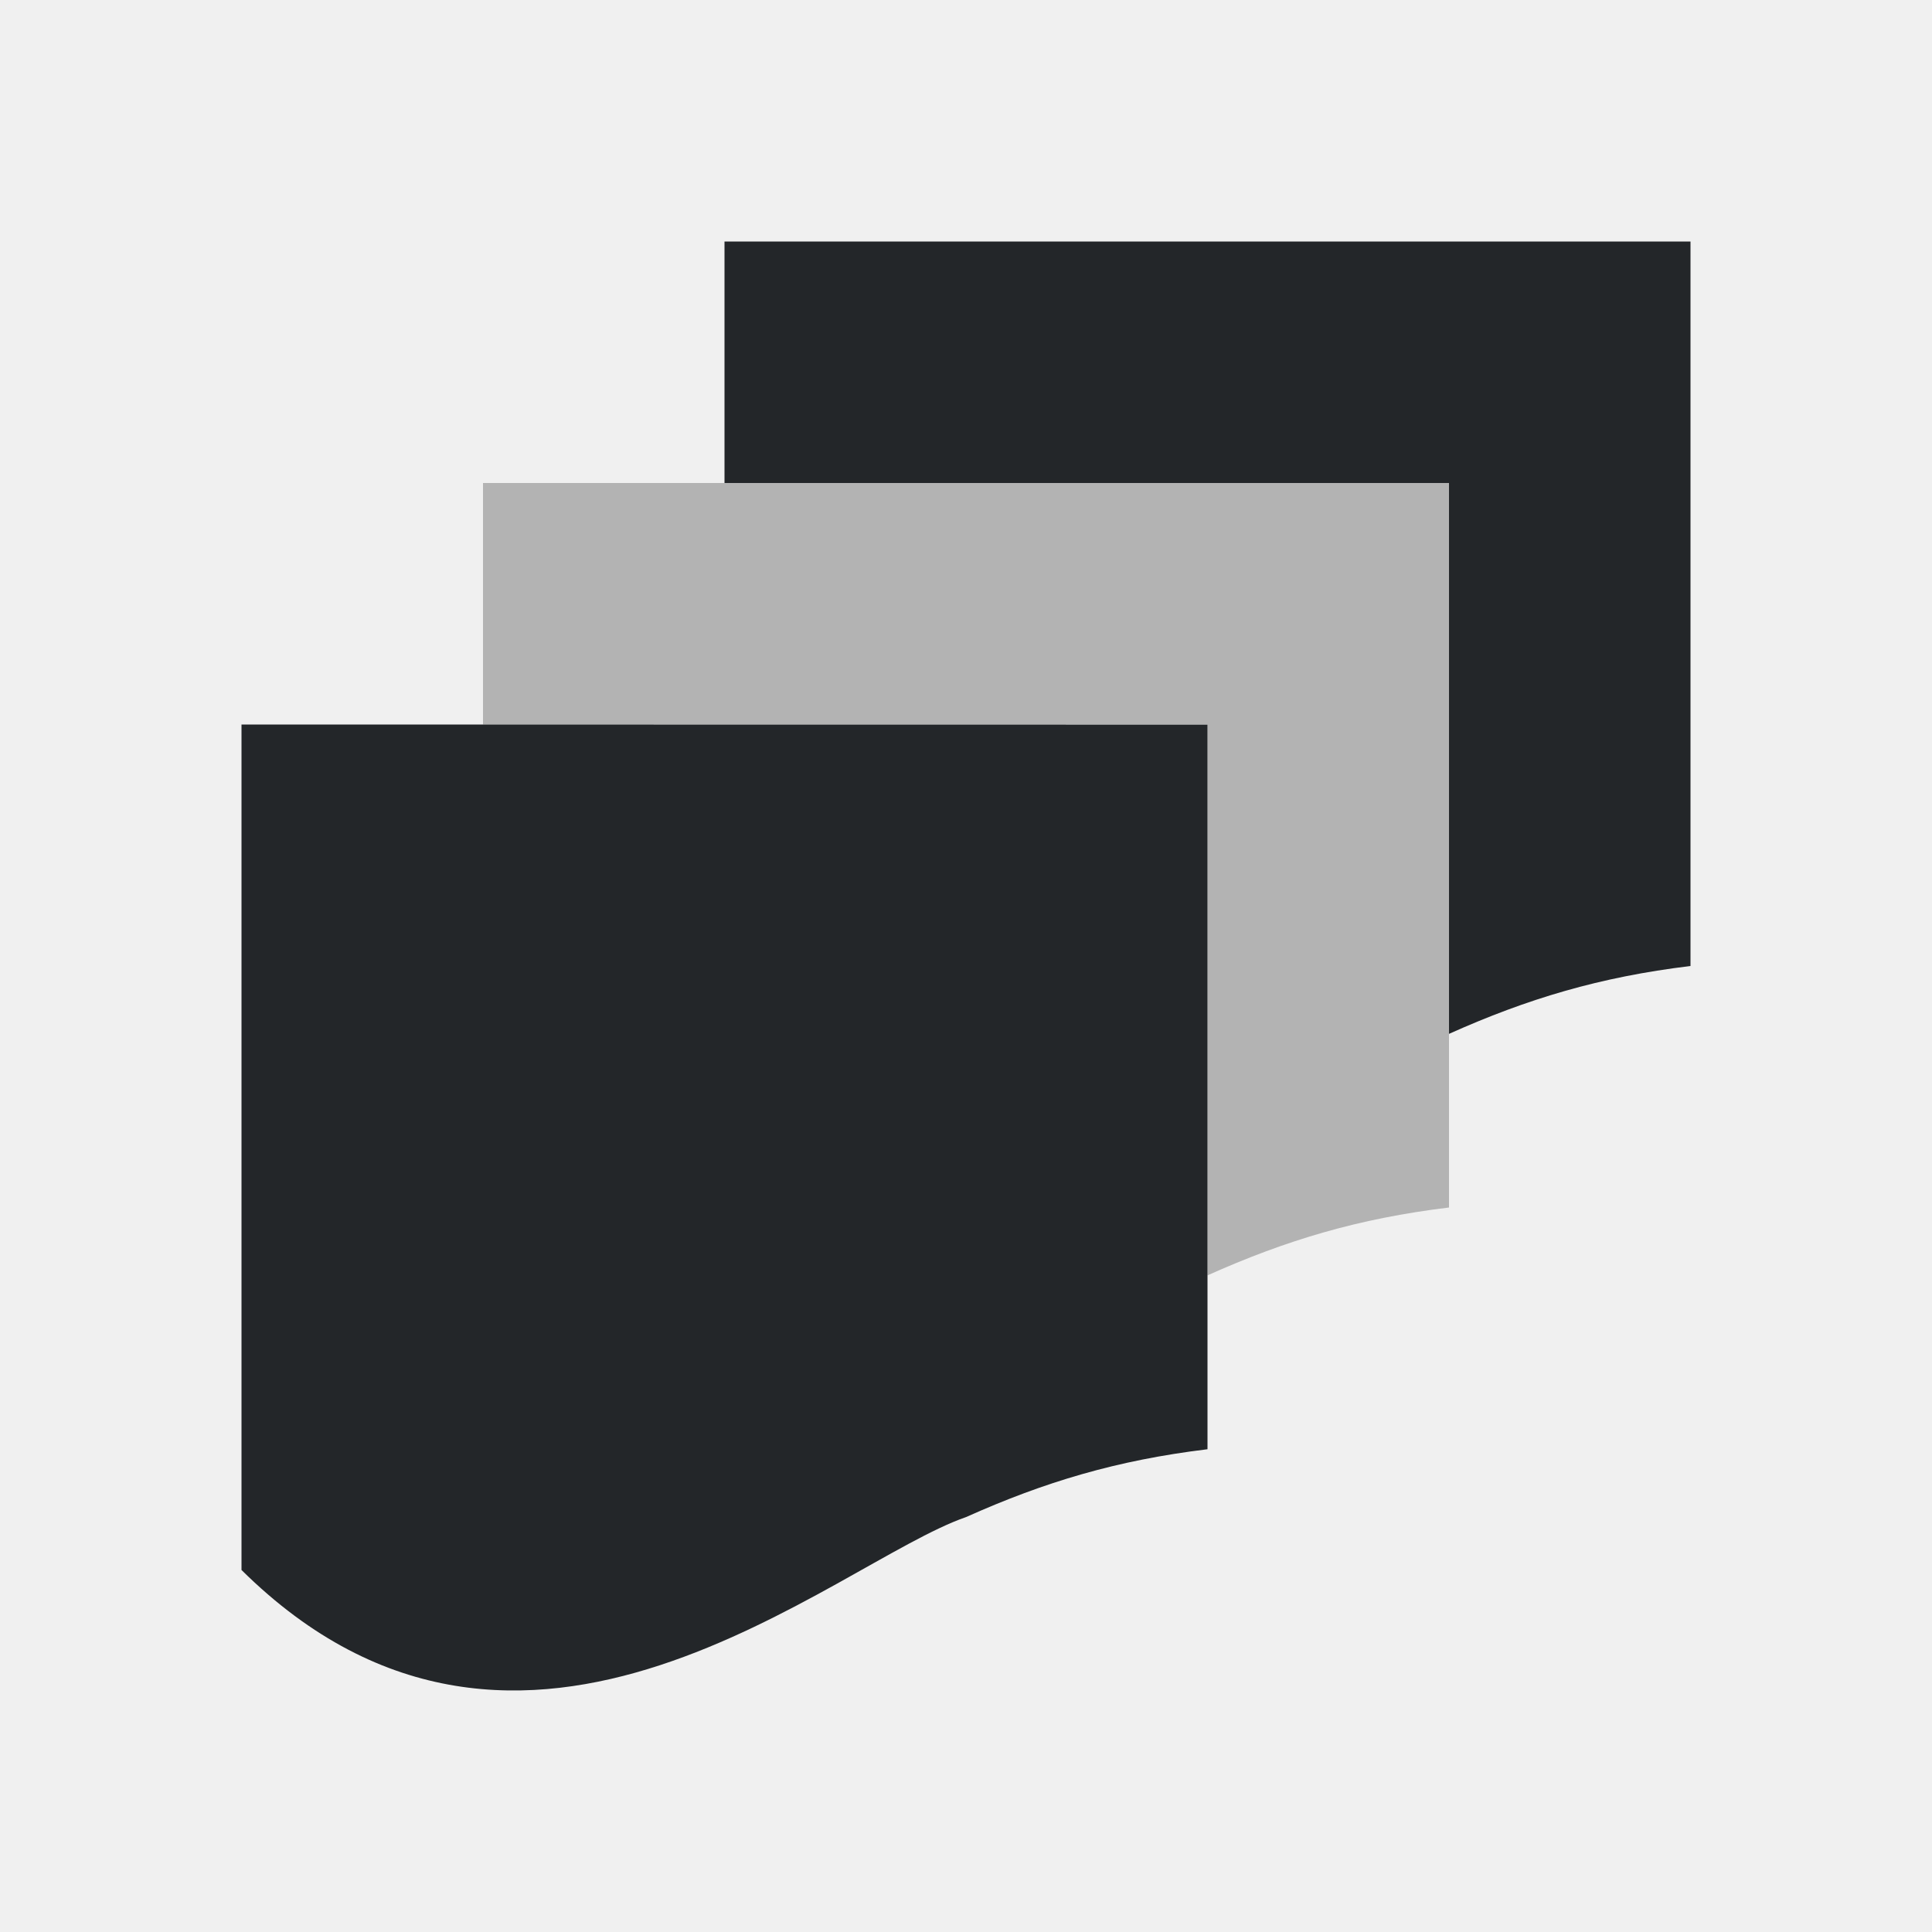
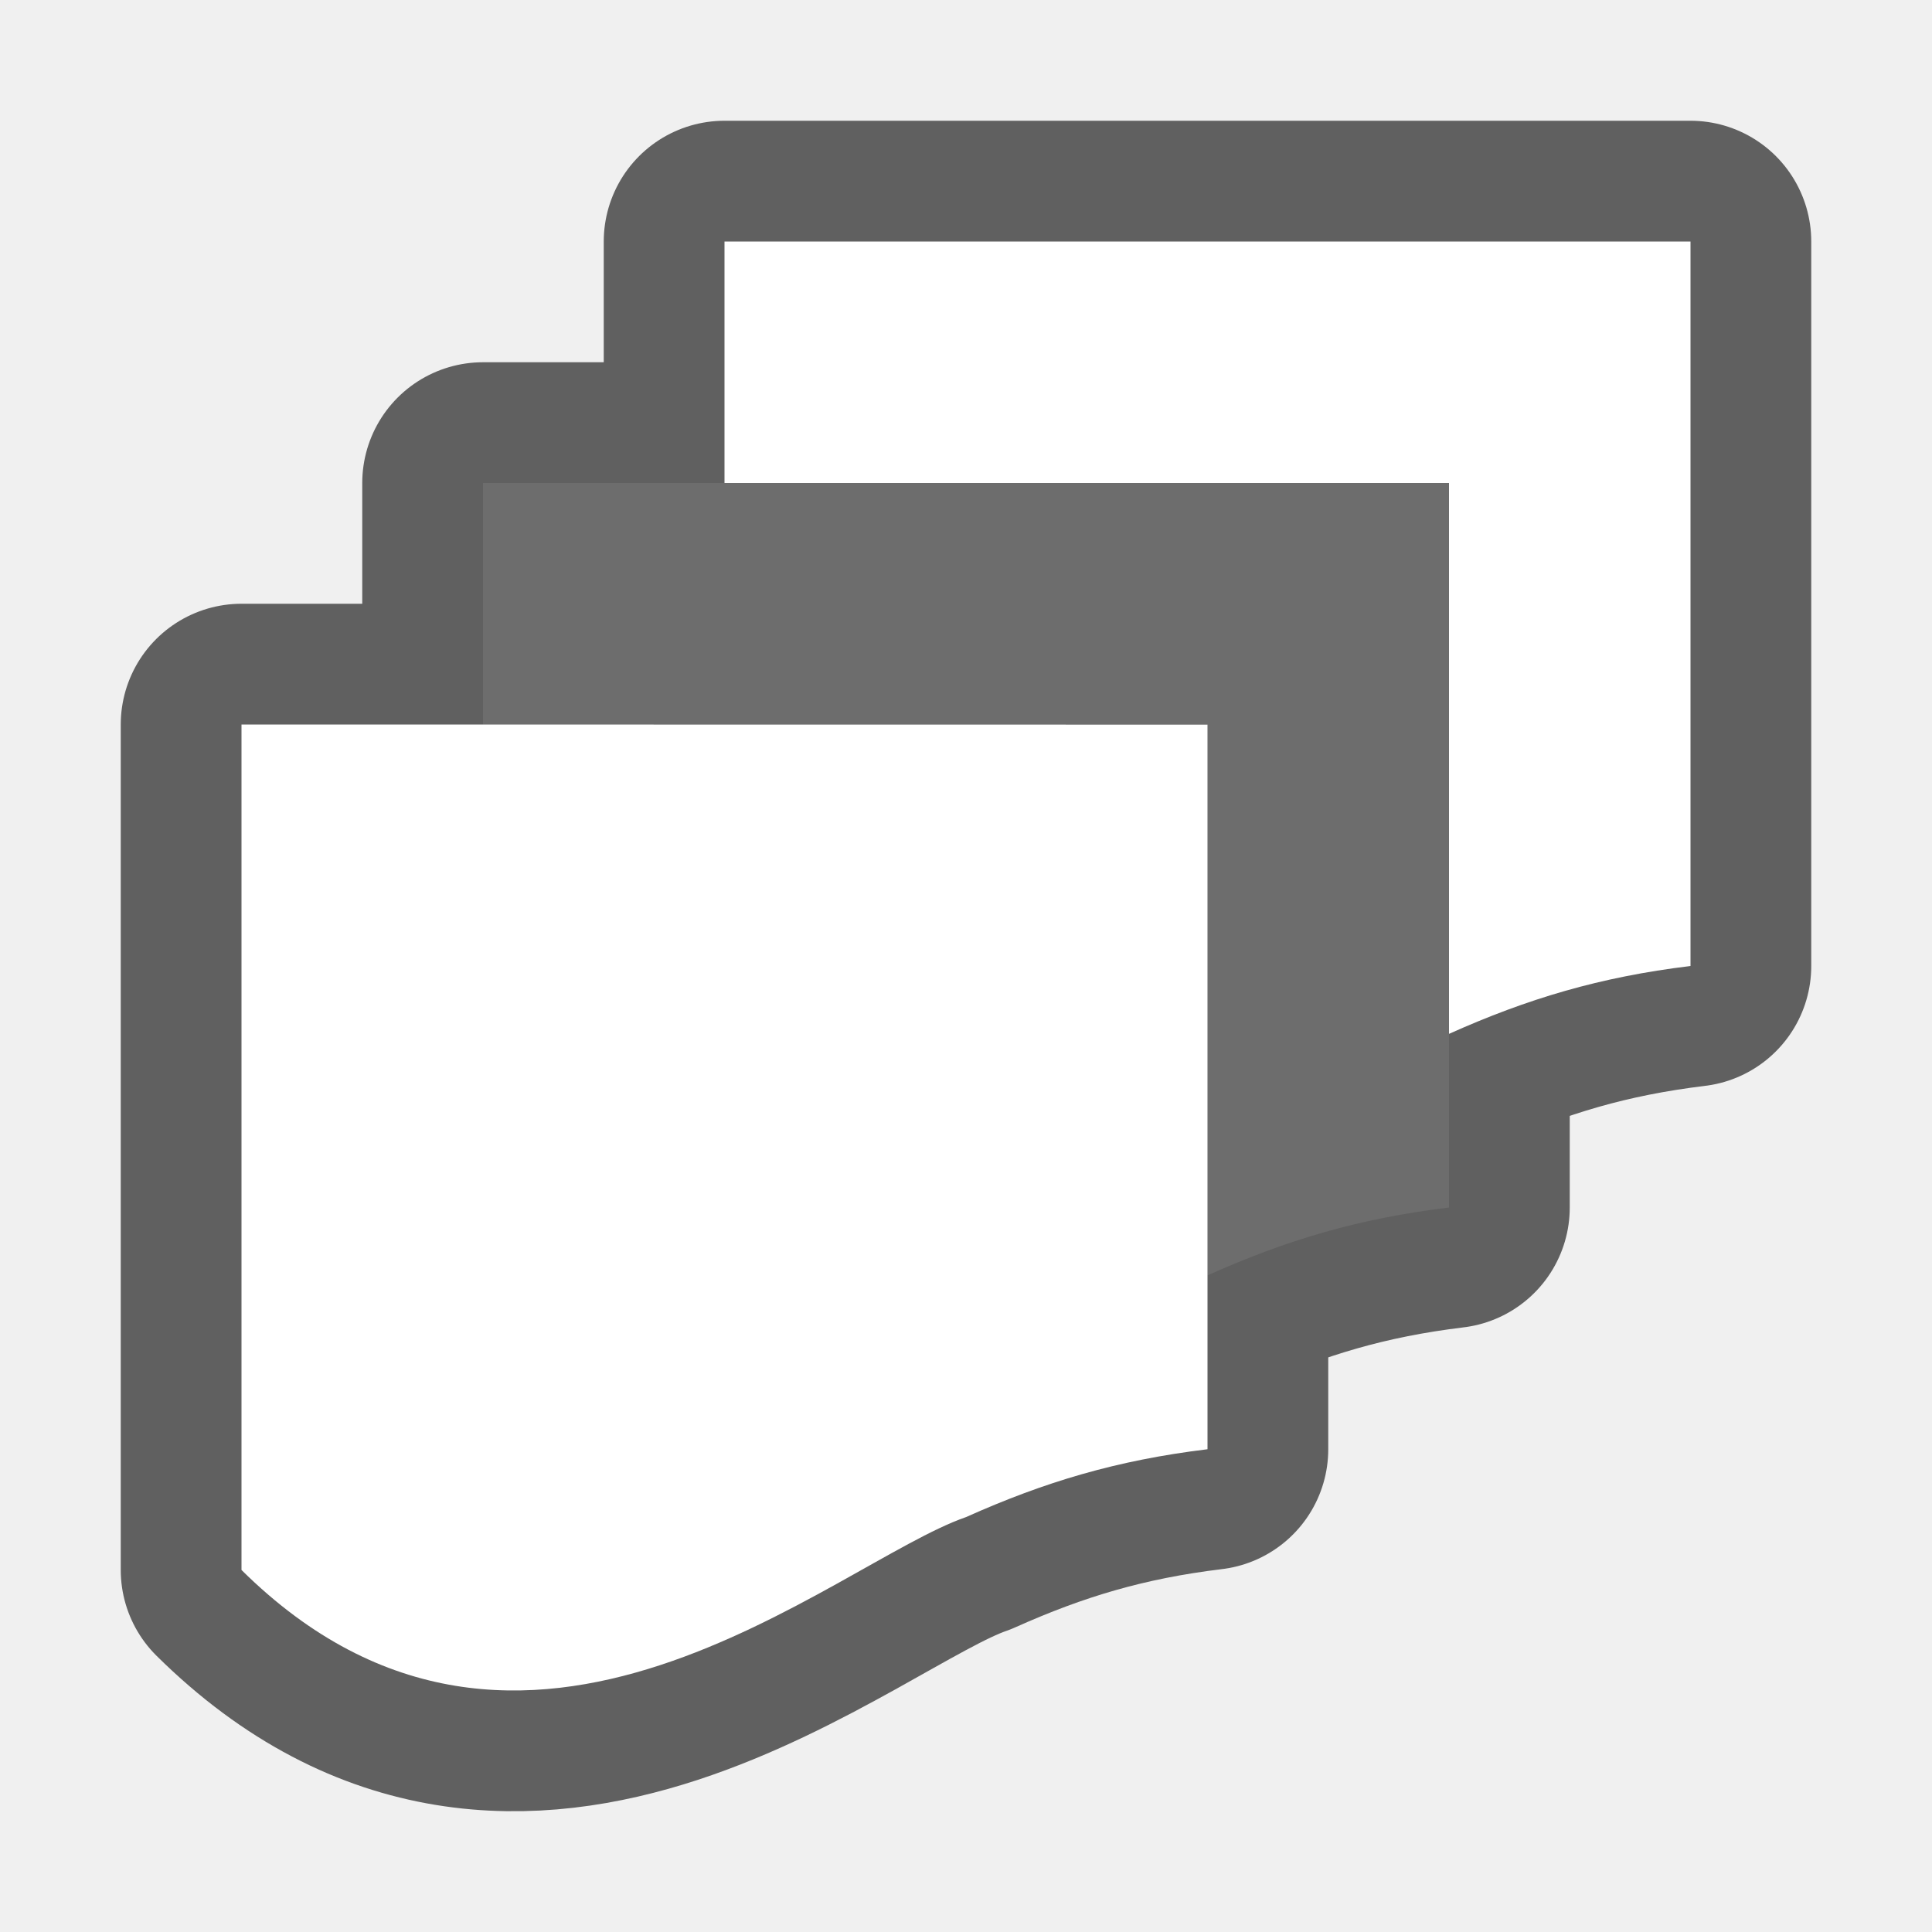
- <svg xmlns="http://www.w3.org/2000/svg" viewBox="0 0 16 16">
-   <path d="m4 4v2h6v3.562.438.562c.65-.291 1.249-.471 2-.562v-1.438-2.562-1-1z" fill="#b3b3b3" />
-   <path d="m6 2v2h6v1 1 2.562c.65-.291 1.249-.471 2-.562v-5-1zm-4 4v2 5.002c2.335 2.309 4.908-.061 6-.438.65-.291 1.249-.471 2-.562v-.906-.531-2.564-1-1z" fill="#232629" />
+ <svg xmlns="http://www.w3.org/2000/svg" viewBox="0 0 16 16" version="1.1" id="svg6">
+   <defs id="defs10" />
+   <path style="fill:#000000;fill-opacity:1;stroke:#000000;opacity:0.6;stroke-width:2;stroke-miterlimit:4;stroke-dasharray:none;stroke-linejoin:round" d="M 6 2 L 6 4 L 4 4 L 4 6 L 2 6 L 2 8 L 2 13.002 C 4.335 15.311 6.908 12.941 8 12.564 C 8.65 12.273 9.249 12.093 10 12.002 L 10 11.096 L 10 10.564 L 10 10.562 C 10.65 10.271 11.249 10.091 12 10 L 12 8.562 C 12.65 8.271 13.249 8.091 14 8 L 14 3 L 14 2 L 6 2 z " id="path824" />
+   <path d="m4 4v2h6v3.562.438.562c.65-.291 1.249-.471 2-.562v-1.438-2.562-1-1z" id="path2" style="fill:#6d6d6d;fill-opacity:1" fill="#b3b3b3" />
+   <path d="m6 2v2h6v1 1 2.562c.65-.291 1.249-.471 2-.562v-5-1zm-4 4v2 5.002c2.335 2.309 4.908-.061 6-.438.65-.291 1.249-.471 2-.562v-.906-.531-2.564-1-1z" id="path4" style="fill:#ffffff" fill="#232629" />
</svg>
